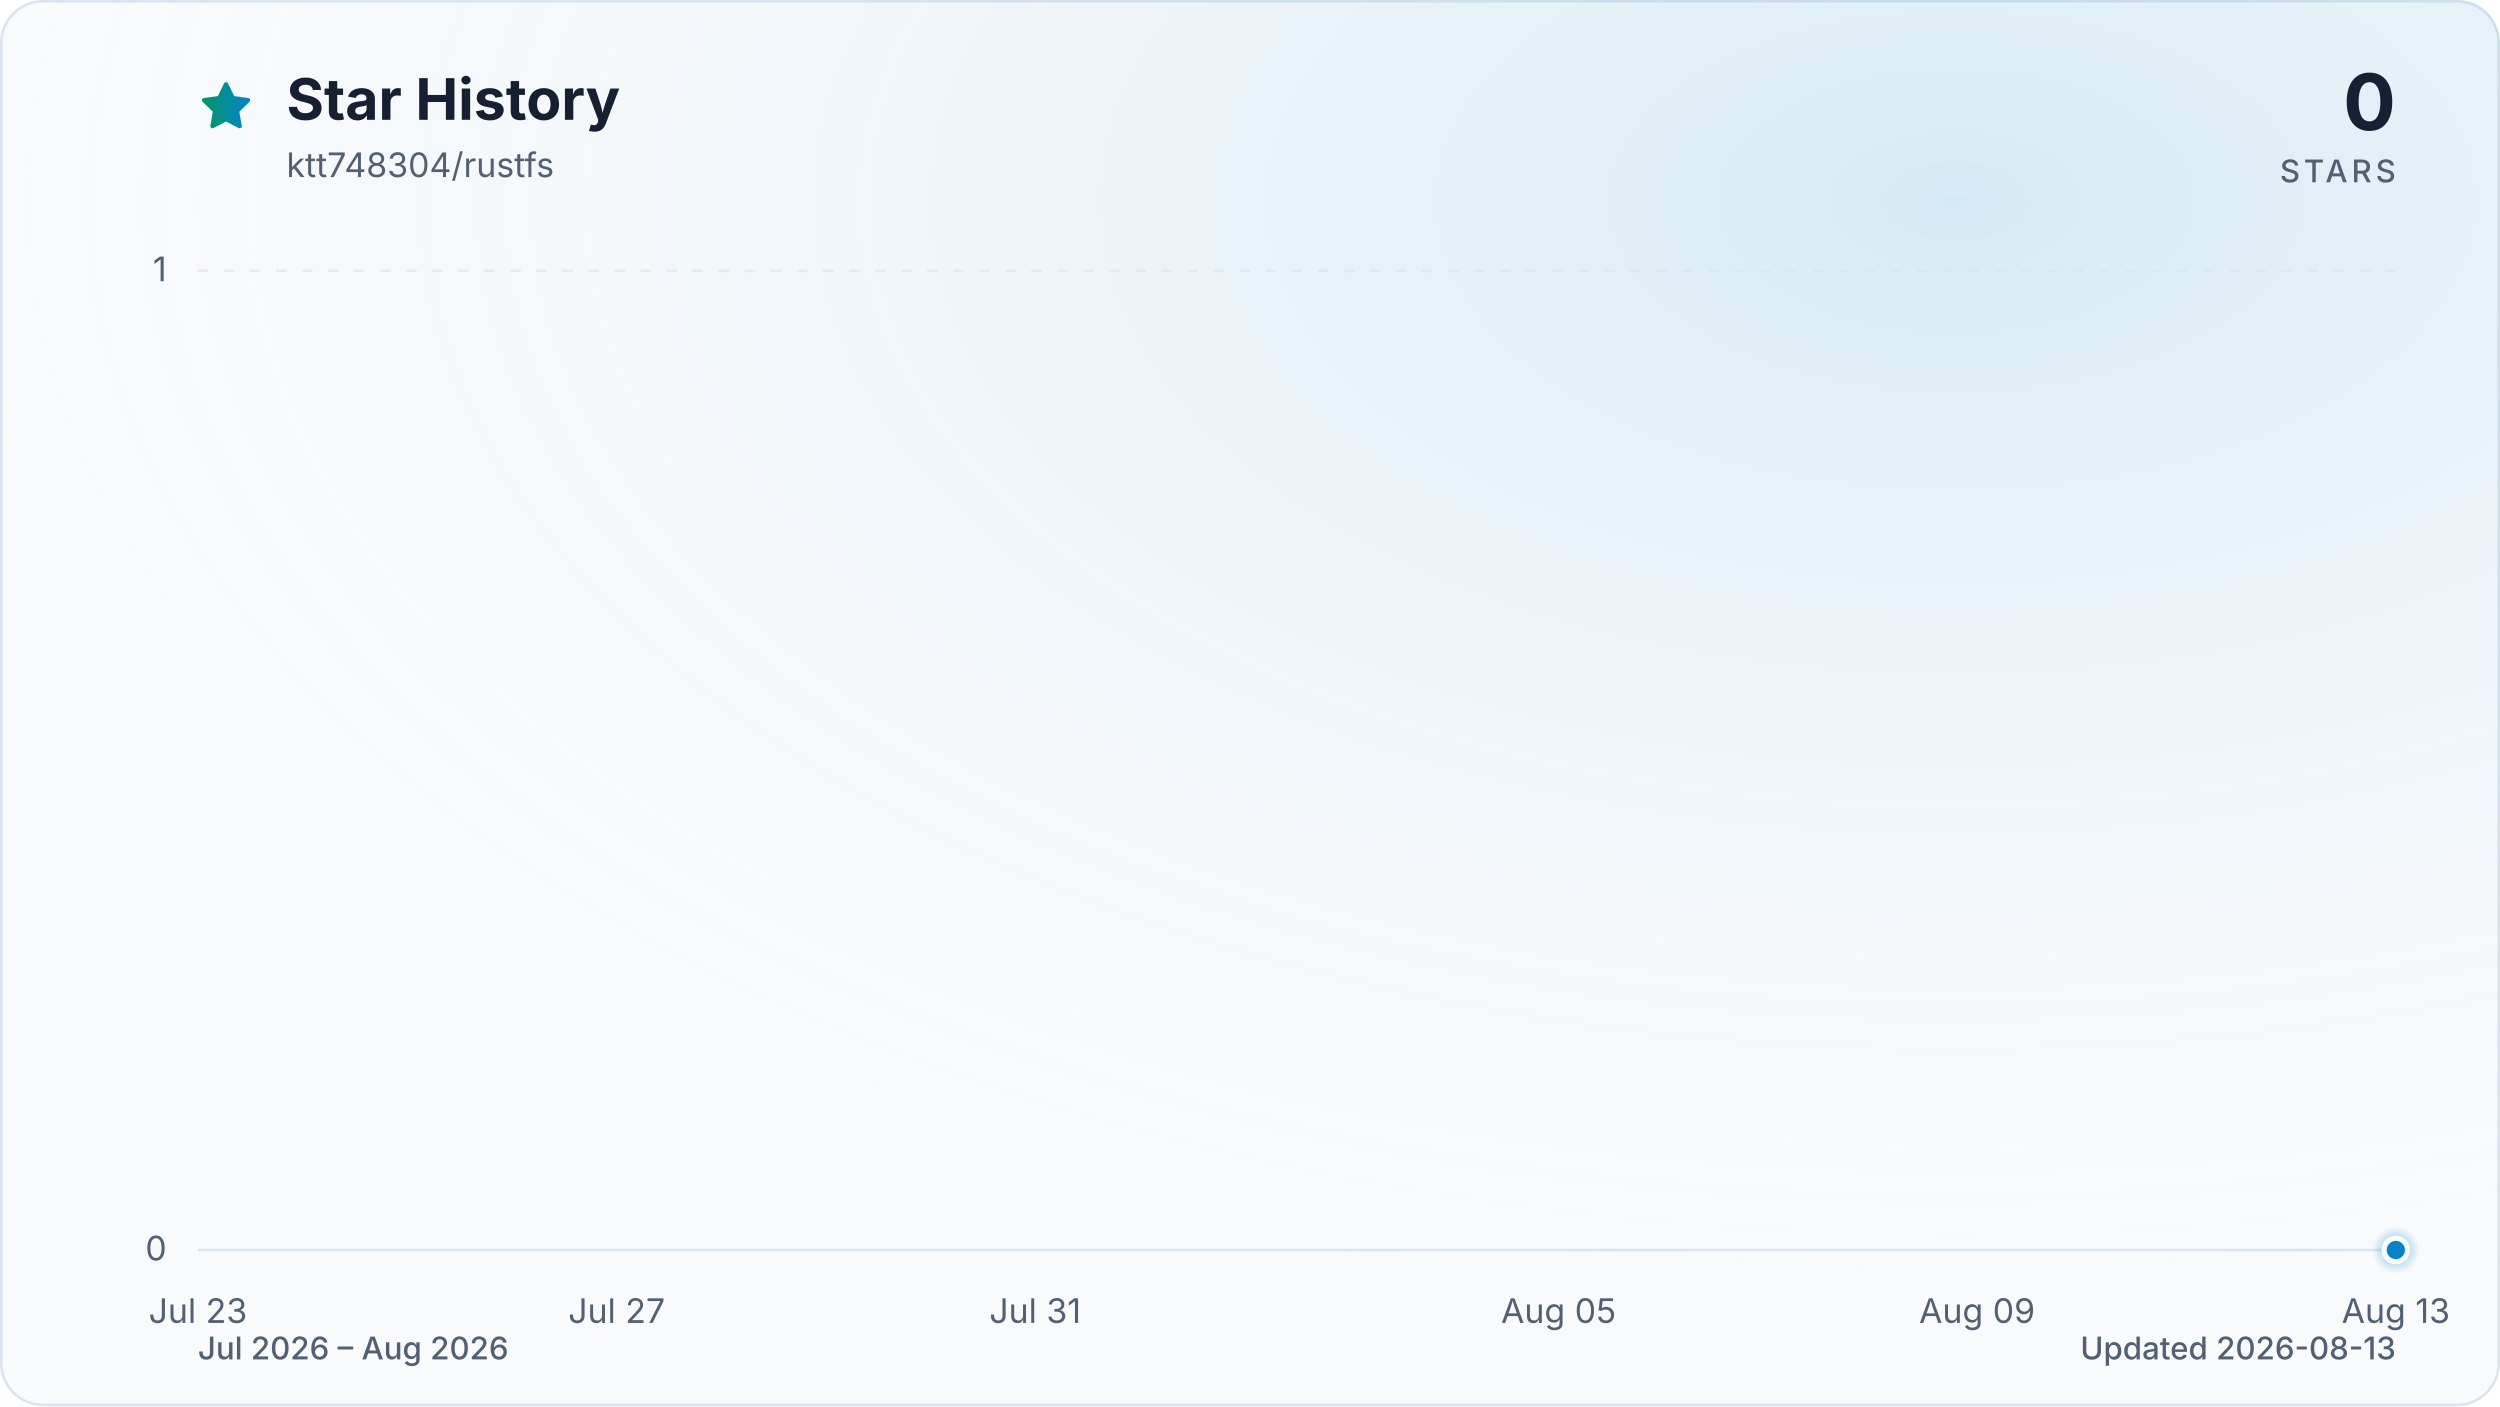
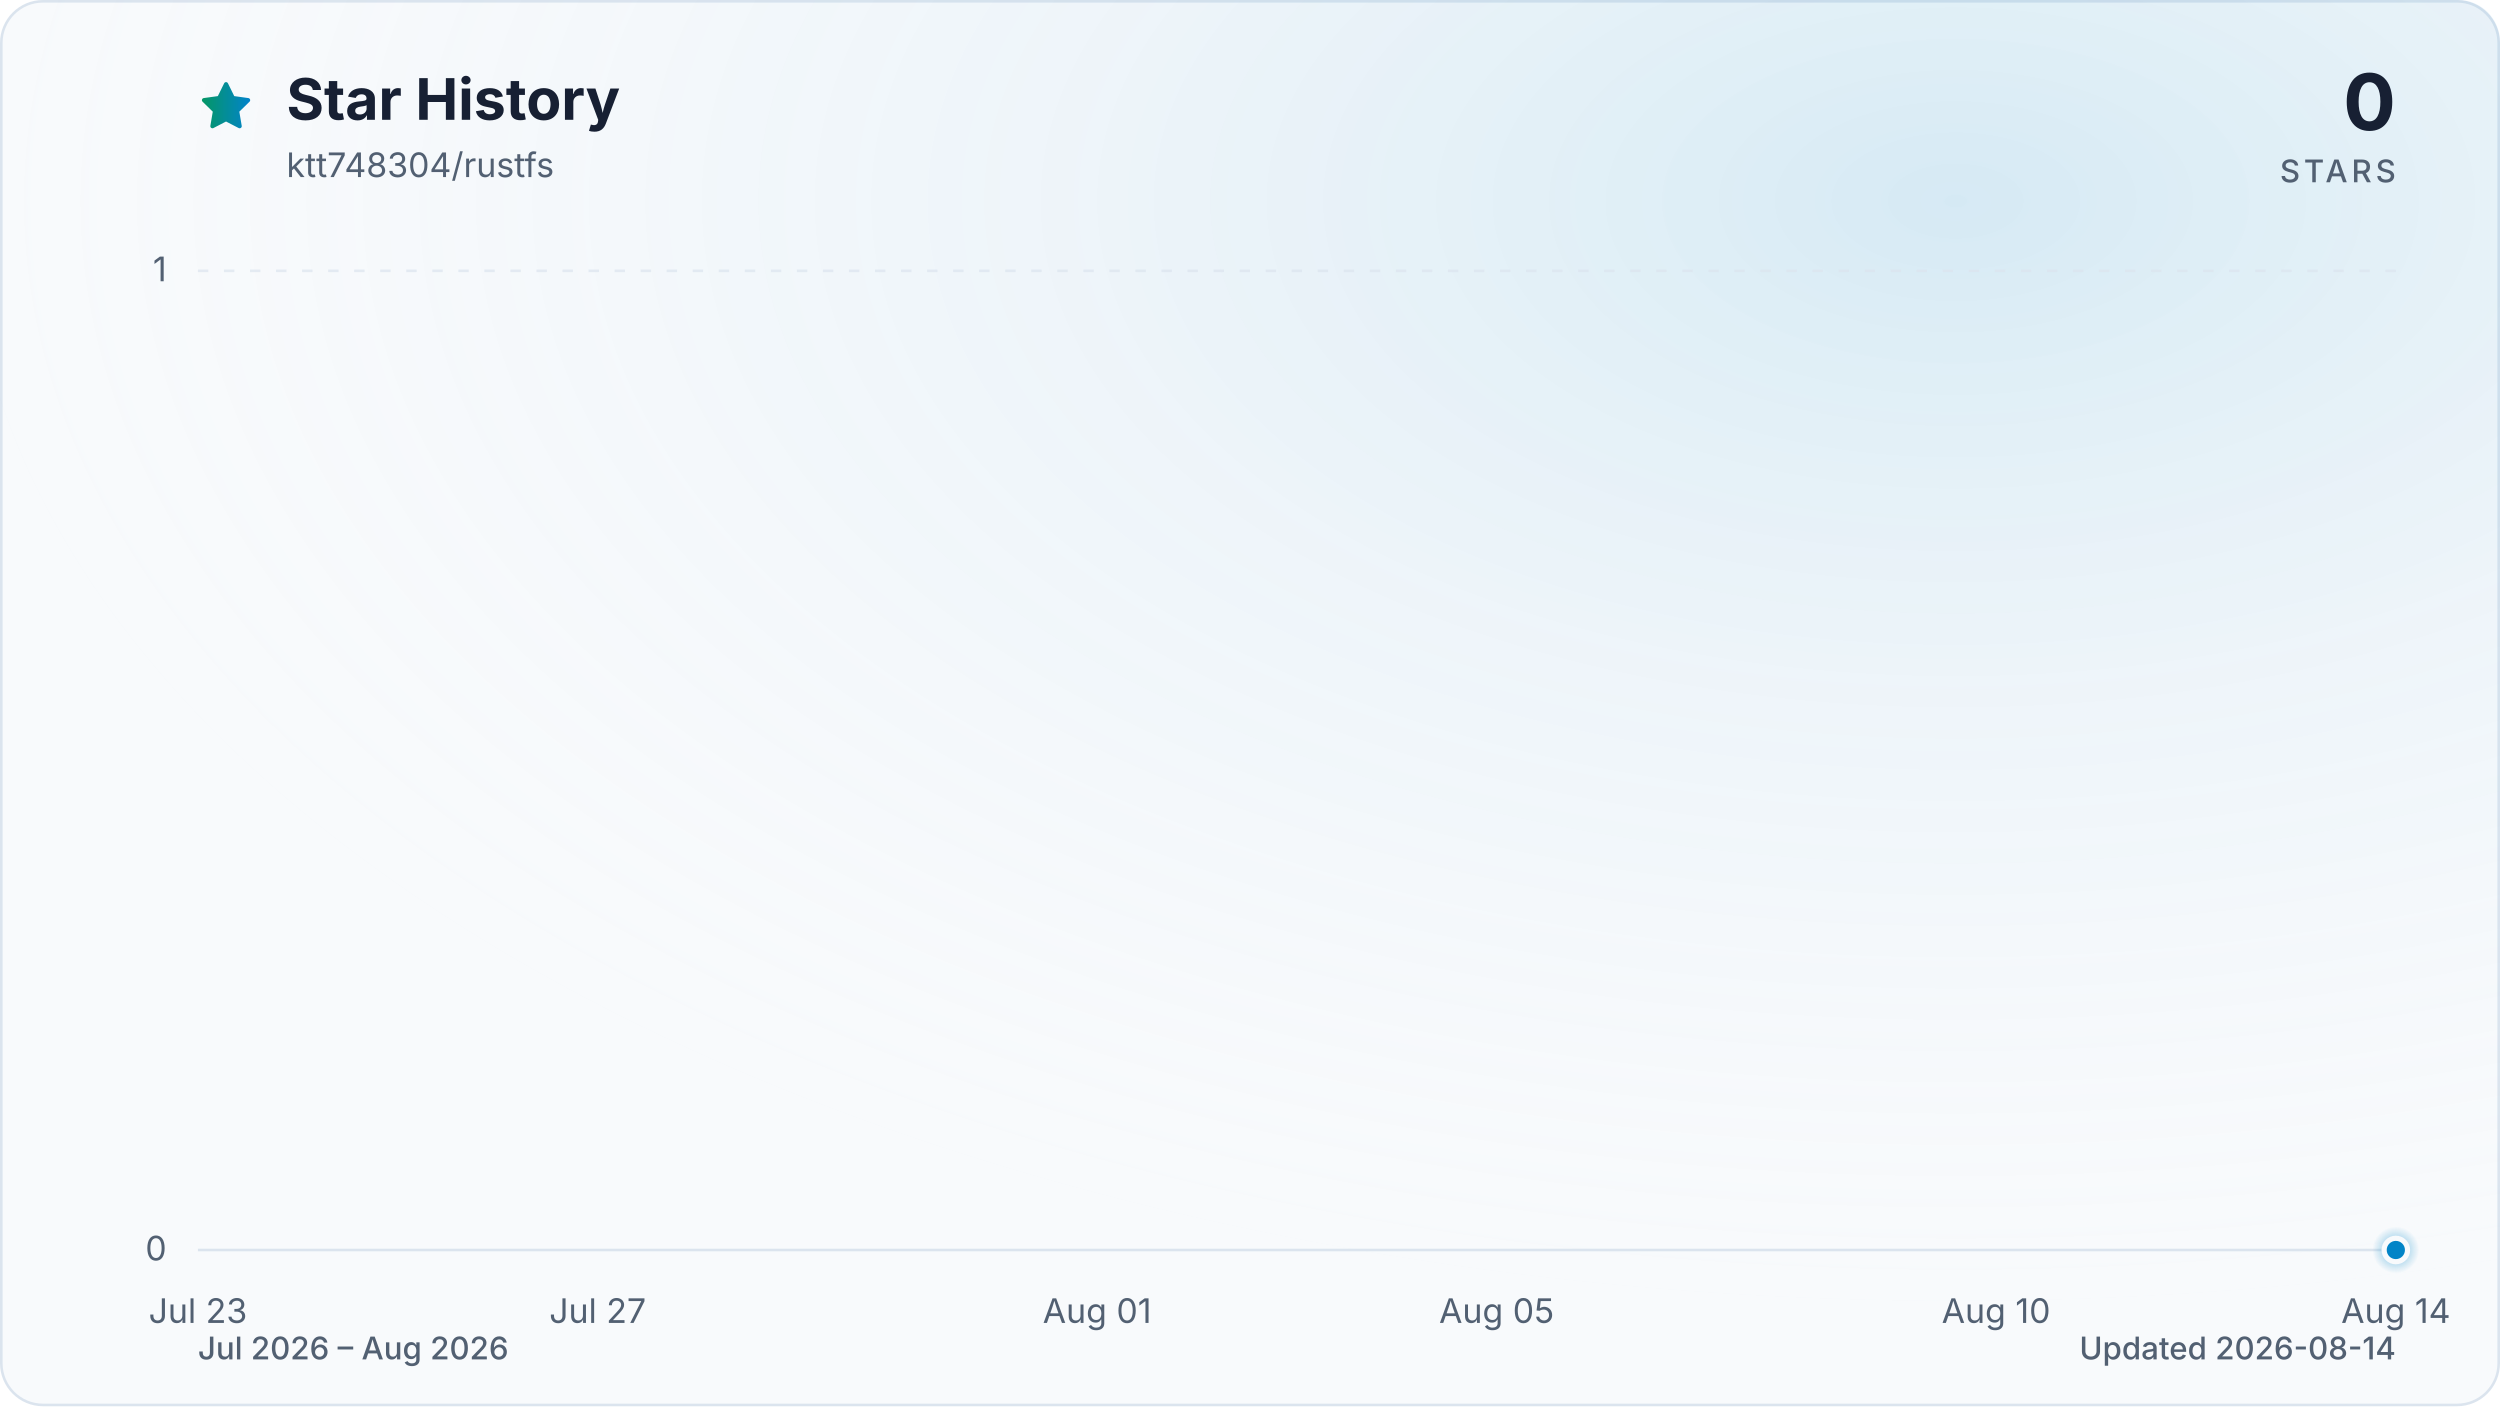
<svg xmlns="http://www.w3.org/2000/svg" viewBox="0 0 960 540" role="img" aria-labelledby="title description" data-style="gradient" data-variant="glow" data-animated="true">
  <defs>
    <linearGradient id="trend" x1="0" y1="0" x2="1" y2="0">
      <stop offset="0%" stop-color="#059669" />
      <stop offset="100%" stop-color="#0284c7" />
    </linearGradient>
    <linearGradient id="area" x1="0" y1="0" x2="0" y2="1">
      <stop offset="0%" stop-color="#059669" stop-opacity="0.30" />
      <stop offset="55%" stop-color="#0284c7" stop-opacity="0.10" />
      <stop offset="100%" stop-color="#0284c7" stop-opacity="0.01" />
    </linearGradient>
    <radialGradient id="marker-halo" cx="50%" cy="50%" r="50%">
      <stop offset="0%" stop-color="#0284c7" stop-opacity="0.55" />
      <stop offset="100%" stop-color="#0284c7" stop-opacity="0" />
    </radialGradient>
    <radialGradient id="surface-glow" cx="78%" cy="14%" r="80%">
      <stop offset="0%" stop-color="#0284c7" stop-opacity="0.14" />
      <stop offset="100%" stop-color="#f8fafc" stop-opacity="0" />
    </radialGradient>
    <filter id="trend-glow" x="-20%" y="-20%" width="140%" height="140%">
      <feGaussianBlur stdDeviation="7" />
    </filter>
  </defs>
  <style>
.trend-enter{transform-box:fill-box;transform-origin:center;animation:trend-enter 520ms cubic-bezier(0.16,1,0.3,1)}
.marker-enter{transform-box:fill-box;transform-origin:center;animation:marker-enter 320ms cubic-bezier(0.16,1,0.3,1) 200ms both}
.marker-pulse{transform-box:fill-box;transform-origin:center;animation:marker-pulse 2.6s ease-out infinite}
@keyframes trend-enter{from{opacity:.35;transform:translateY(10px)}to{opacity:1;transform:translateY(0)}}
@keyframes marker-enter{from{opacity:0;transform:scale(.4)}to{opacity:1;transform:scale(1)}}
@keyframes marker-pulse{0%{opacity:.5;transform:scale(.7)}70%,100%{opacity:0;transform:scale(2.1)}}
@media (prefers-reduced-motion:reduce){.trend-enter,.marker-enter,.marker-pulse{animation:none!important}}
@media (prefers-reduced-motion:reduce){.marker-pulse{opacity:0}}
</style>
  <rect x="0.5" y="0.5" width="959" height="539" fill="#f8fafc" stroke="#dbe4ee" stroke-width="1" rx="16" />
  <rect width="960" height="540" fill="url(#surface-glow)" rx="16" />
  <path d="M12 2.6l2.9 5.9 6.5.9-4.7 4.6 1.1 6.5-5.8-3-5.8 3 1.1-6.5-4.7-4.6 6.5-.9L12 2.6Z" transform="translate(76 30) scale(.9)" fill="url(#trend)" stroke="url(#trend)" stroke-width="1.8" stroke-linejoin="round" aria-hidden="true" />
  <text x="110" y="46" fill="#172033" font-family="ui-sans-serif, system-ui, -apple-system, BlinkMacSystemFont, 'Segoe UI', sans-serif" font-size="22" font-weight="700">Star History</text>
  <text x="110" y="68" fill="#526072" font-family="ui-sans-serif, system-ui, -apple-system, BlinkMacSystemFont, 'Segoe UI', sans-serif" font-size="13">ktt748304/rustfs</text>
  <text x="920" y="50" fill="#172033" font-family="ui-sans-serif, system-ui, -apple-system, BlinkMacSystemFont, 'Segoe UI', sans-serif" font-size="30" font-weight="700" text-anchor="end">0</text>
  <text x="920" y="70" fill="#526072" font-family="ui-sans-serif, system-ui, -apple-system, BlinkMacSystemFont, 'Segoe UI', sans-serif" font-size="12" font-weight="500" letter-spacing="1.5" text-anchor="end">STARS</text>
  <line x1="76" y1="480.0" x2="920" y2="480.0" stroke="#dbe4ee" stroke-width="1" stroke-dasharray="0" opacity="1" />
  <text x="64" y="484.0" fill="#526072" font-family="ui-sans-serif, system-ui, -apple-system, BlinkMacSystemFont, 'Segoe UI', sans-serif" font-size="13" text-anchor="end">0</text>
  <line x1="76" y1="104.0" x2="920" y2="104.0" stroke="#dbe4ee" stroke-width="1" stroke-dasharray="4 6" opacity="0.7" />
  <text x="64" y="108.0" fill="#526072" font-family="ui-sans-serif, system-ui, -apple-system, BlinkMacSystemFont, 'Segoe UI', sans-serif" font-size="13" text-anchor="end">1</text>
  <text x="76.0" y="508" fill="#526072" font-family="ui-sans-serif, system-ui, -apple-system, BlinkMacSystemFont, 'Segoe UI', sans-serif" font-size="13" text-anchor="middle">Jul 23</text>
-   <text x="236.8" y="508" fill="#526072" font-family="ui-sans-serif, system-ui, -apple-system, BlinkMacSystemFont, 'Segoe UI', sans-serif" font-size="13" text-anchor="middle">Jul 27</text>
-   <text x="397.5" y="508" fill="#526072" font-family="ui-sans-serif, system-ui, -apple-system, BlinkMacSystemFont, 'Segoe UI', sans-serif" font-size="13" text-anchor="middle">Jul 31</text>
-   <text x="598.5" y="508" fill="#526072" font-family="ui-sans-serif, system-ui, -apple-system, BlinkMacSystemFont, 'Segoe UI', sans-serif" font-size="13" text-anchor="middle">Aug 05</text>
-   <text x="759.2" y="508" fill="#526072" font-family="ui-sans-serif, system-ui, -apple-system, BlinkMacSystemFont, 'Segoe UI', sans-serif" font-size="13" text-anchor="middle">Aug 09</text>
-   <text x="920.0" y="508" fill="#526072" font-family="ui-sans-serif, system-ui, -apple-system, BlinkMacSystemFont, 'Segoe UI', sans-serif" font-size="13" text-anchor="middle">Aug 13</text>
+   <text x="229.5" y="508" fill="#526072" font-family="ui-sans-serif, system-ui, -apple-system, BlinkMacSystemFont, 'Segoe UI', sans-serif" font-size="13" text-anchor="middle">Jul 27</text>
+   <text x="421.3" y="508" fill="#526072" font-family="ui-sans-serif, system-ui, -apple-system, BlinkMacSystemFont, 'Segoe UI', sans-serif" font-size="13" text-anchor="middle">Aug 01</text>
+   <text x="574.7" y="508" fill="#526072" font-family="ui-sans-serif, system-ui, -apple-system, BlinkMacSystemFont, 'Segoe UI', sans-serif" font-size="13" text-anchor="middle">Aug 05</text>
+   <text x="766.5" y="508" fill="#526072" font-family="ui-sans-serif, system-ui, -apple-system, BlinkMacSystemFont, 'Segoe UI', sans-serif" font-size="13" text-anchor="middle">Aug 10</text>
+   <text x="920.0" y="508" fill="#526072" font-family="ui-sans-serif, system-ui, -apple-system, BlinkMacSystemFont, 'Segoe UI', sans-serif" font-size="13" text-anchor="middle">Aug 14</text>
  <g class="trend-enter">
-     <path d="M 76.0 480.0 C 89.4 480.0, 102.8 480.0, 116.2 480.0 C 129.6 480.0, 143.0 480.0, 156.4 480.0 C 169.8 480.0, 183.2 480.0, 196.6 480.0 C 210.0 480.0, 223.4 480.0, 236.8 480.0 C 250.2 480.0, 263.6 480.0, 277.0 480.0 C 290.3 480.0, 303.7 480.0, 317.1 480.0 C 330.5 480.0, 343.9 480.0, 357.3 480.0 C 370.7 480.0, 384.1 480.0, 397.5 480.0 C 410.9 480.0, 424.3 480.0, 437.7 480.0 C 451.1 480.0, 464.5 480.0, 477.9 480.0 C 491.3 480.0, 504.7 480.0, 518.1 480.0 C 531.5 480.0, 544.9 480.0, 558.3 480.0 C 571.7 480.0, 585.1 480.0, 598.5 480.0 C 611.9 480.0, 625.3 480.0, 638.7 480.0 C 652.1 480.0, 665.5 480.0, 678.9 480.0 C 692.3 480.0, 705.7 480.0, 719.0 480.0 C 732.4 480.0, 745.8 480.0, 759.2 480.0 C 772.6 480.0, 786.0 480.0, 799.4 480.0 C 812.8 480.0, 826.2 480.0, 839.6 480.0 C 853.0 480.0, 866.4 480.0, 879.8 480.0 C 893.2 480.0, 906.6 480.0, 920.0 480.0 L 920.0 480.0 L 76.0 480.0 Z" fill="url(#area)" />
-     <path d="M 76.0 480.0 C 89.4 480.0, 102.8 480.0, 116.2 480.0 C 129.6 480.0, 143.0 480.0, 156.4 480.0 C 169.8 480.0, 183.2 480.0, 196.6 480.0 C 210.0 480.0, 223.4 480.0, 236.8 480.0 C 250.2 480.0, 263.6 480.0, 277.0 480.0 C 290.3 480.0, 303.7 480.0, 317.1 480.0 C 330.5 480.0, 343.9 480.0, 357.3 480.0 C 370.7 480.0, 384.1 480.0, 397.5 480.0 C 410.9 480.0, 424.3 480.0, 437.7 480.0 C 451.1 480.0, 464.5 480.0, 477.9 480.0 C 491.3 480.0, 504.7 480.0, 518.1 480.0 C 531.5 480.0, 544.9 480.0, 558.3 480.0 C 571.7 480.0, 585.1 480.0, 598.5 480.0 C 611.9 480.0, 625.3 480.0, 638.7 480.0 C 652.1 480.0, 665.5 480.0, 678.9 480.0 C 692.3 480.0, 705.7 480.0, 719.0 480.0 C 732.4 480.0, 745.8 480.0, 759.2 480.0 C 772.6 480.0, 786.0 480.0, 799.4 480.0 C 812.8 480.0, 826.2 480.0, 839.6 480.0 C 853.0 480.0, 866.4 480.0, 879.8 480.0 C 893.2 480.0, 906.6 480.0, 920.0 480.0" fill="none" stroke="url(#trend)" stroke-width="12" stroke-linecap="round" stroke-linejoin="round" opacity="0.16" filter="url(#trend-glow)" />
-     <path d="M 76.0 480.0 C 89.4 480.0, 102.8 480.0, 116.2 480.0 C 129.6 480.0, 143.0 480.0, 156.4 480.0 C 169.8 480.0, 183.2 480.0, 196.6 480.0 C 210.0 480.0, 223.4 480.0, 236.8 480.0 C 250.2 480.0, 263.6 480.0, 277.0 480.0 C 290.3 480.0, 303.7 480.0, 317.1 480.0 C 330.5 480.0, 343.9 480.0, 357.3 480.0 C 370.7 480.0, 384.1 480.0, 397.5 480.0 C 410.9 480.0, 424.3 480.0, 437.7 480.0 C 451.1 480.0, 464.5 480.0, 477.9 480.0 C 491.3 480.0, 504.7 480.0, 518.1 480.0 C 531.5 480.0, 544.9 480.0, 558.3 480.0 C 571.7 480.0, 585.1 480.0, 598.5 480.0 C 611.9 480.0, 625.3 480.0, 638.7 480.0 C 652.1 480.0, 665.5 480.0, 678.9 480.0 C 692.3 480.0, 705.7 480.0, 719.0 480.0 C 732.4 480.0, 745.8 480.0, 759.2 480.0 C 772.6 480.0, 786.0 480.0, 799.4 480.0 C 812.8 480.0, 826.2 480.0, 839.6 480.0 C 853.0 480.0, 866.4 480.0, 879.8 480.0 C 893.2 480.0, 906.6 480.0, 920.0 480.0" fill="none" stroke="url(#trend)" stroke-width="3" stroke-linecap="round" stroke-linejoin="round" />
+     <path d="M 76.0 480.0 C 88.8 480.0, 101.6 480.0, 114.4 480.0 C 127.2 480.0, 139.9 480.0, 152.7 480.0 C 165.5 480.0, 178.3 480.0, 191.1 480.0 C 203.9 480.0, 216.7 480.0, 229.5 480.0 C 242.2 480.0, 255.0 480.0, 267.8 480.0 C 280.6 480.0, 293.4 480.0, 306.2 480.0 C 319.0 480.0, 331.8 480.0, 344.5 480.0 C 357.3 480.0, 370.1 480.0, 382.9 480.0 C 395.7 480.0, 408.5 480.0, 421.3 480.0 C 434.1 480.0, 446.8 480.0, 459.6 480.0 C 472.4 480.0, 485.2 480.0, 498.0 480.0 C 510.8 480.0, 523.6 480.0, 536.4 480.0 C 549.2 480.0, 561.9 480.0, 574.7 480.0 C 587.5 480.0, 600.3 480.0, 613.1 480.0 C 625.9 480.0, 638.7 480.0, 651.5 480.0 C 664.2 480.0, 677.0 480.0, 689.8 480.0 C 702.6 480.0, 715.4 480.0, 728.2 480.0 C 741.0 480.0, 753.8 480.0, 766.5 480.0 C 779.3 480.0, 792.1 480.0, 804.9 480.0 C 817.7 480.0, 830.5 480.0, 843.3 480.0 C 856.1 480.0, 868.8 480.0, 881.6 480.0 C 894.4 480.0, 907.2 480.0, 920.0 480.0 L 920.0 480.0 L 76.0 480.0 Z" fill="url(#area)" />
+     <path d="M 76.0 480.0 C 88.8 480.0, 101.6 480.0, 114.4 480.0 C 127.2 480.0, 139.9 480.0, 152.7 480.0 C 165.5 480.0, 178.3 480.0, 191.1 480.0 C 203.9 480.0, 216.7 480.0, 229.5 480.0 C 242.2 480.0, 255.0 480.0, 267.8 480.0 C 280.6 480.0, 293.4 480.0, 306.2 480.0 C 319.0 480.0, 331.8 480.0, 344.5 480.0 C 357.3 480.0, 370.1 480.0, 382.9 480.0 C 395.7 480.0, 408.5 480.0, 421.3 480.0 C 434.1 480.0, 446.8 480.0, 459.6 480.0 C 472.4 480.0, 485.2 480.0, 498.0 480.0 C 510.8 480.0, 523.6 480.0, 536.4 480.0 C 549.2 480.0, 561.9 480.0, 574.7 480.0 C 587.5 480.0, 600.3 480.0, 613.1 480.0 C 625.9 480.0, 638.7 480.0, 651.5 480.0 C 664.2 480.0, 677.0 480.0, 689.8 480.0 C 702.6 480.0, 715.4 480.0, 728.2 480.0 C 741.0 480.0, 753.8 480.0, 766.5 480.0 C 779.3 480.0, 792.1 480.0, 804.9 480.0 C 817.7 480.0, 830.5 480.0, 843.3 480.0 C 856.1 480.0, 868.8 480.0, 881.6 480.0 C 894.4 480.0, 907.2 480.0, 920.0 480.0" fill="none" stroke="url(#trend)" stroke-width="12" stroke-linecap="round" stroke-linejoin="round" opacity="0.16" filter="url(#trend-glow)" />
+     <path d="M 76.0 480.0 C 88.8 480.0, 101.6 480.0, 114.4 480.0 C 127.2 480.0, 139.9 480.0, 152.7 480.0 C 165.5 480.0, 178.3 480.0, 191.1 480.0 C 203.9 480.0, 216.7 480.0, 229.5 480.0 C 242.2 480.0, 255.0 480.0, 267.8 480.0 C 280.6 480.0, 293.4 480.0, 306.2 480.0 C 319.0 480.0, 331.8 480.0, 344.5 480.0 C 357.3 480.0, 370.1 480.0, 382.9 480.0 C 395.7 480.0, 408.5 480.0, 421.3 480.0 C 434.1 480.0, 446.8 480.0, 459.6 480.0 C 472.4 480.0, 485.2 480.0, 498.0 480.0 C 510.8 480.0, 523.6 480.0, 536.4 480.0 C 549.2 480.0, 561.9 480.0, 574.7 480.0 C 587.5 480.0, 600.3 480.0, 613.1 480.0 C 625.9 480.0, 638.7 480.0, 651.5 480.0 C 664.2 480.0, 677.0 480.0, 689.8 480.0 C 702.6 480.0, 715.4 480.0, 728.2 480.0 C 741.0 480.0, 753.8 480.0, 766.5 480.0 C 779.3 480.0, 792.1 480.0, 804.9 480.0 C 817.7 480.0, 830.5 480.0, 843.3 480.0 C 856.1 480.0, 868.8 480.0, 881.6 480.0 C 894.4 480.0, 907.2 480.0, 920.0 480.0" fill="none" stroke="url(#trend)" stroke-width="3" stroke-linecap="round" stroke-linejoin="round" />
  </g>
  <g class="marker-enter">
    <circle class="marker-pulse" cx="920.0" cy="480.0" r="9" fill="url(#marker-halo)" />
    <circle cx="920.0" cy="480.0" r="4.5" fill="#0284c7" stroke="#f8fafc" stroke-width="2" />
  </g>
  <text x="76" y="522" fill="#526072" font-family="ui-sans-serif, system-ui, -apple-system, BlinkMacSystemFont, 'Segoe UI', sans-serif" font-size="12" font-weight="500">Jul 2026 – Aug 2026</text>
-   <text x="920" y="522" fill="#526072" font-family="ui-sans-serif, system-ui, -apple-system, BlinkMacSystemFont, 'Segoe UI', sans-serif" font-size="12" font-weight="500" text-anchor="end">Updated 2026-08-13</text>
+   <text x="920" y="522" fill="#526072" font-family="ui-sans-serif, system-ui, -apple-system, BlinkMacSystemFont, 'Segoe UI', sans-serif" font-size="12" font-weight="500" text-anchor="end">Updated 2026-08-14</text>
</svg>
